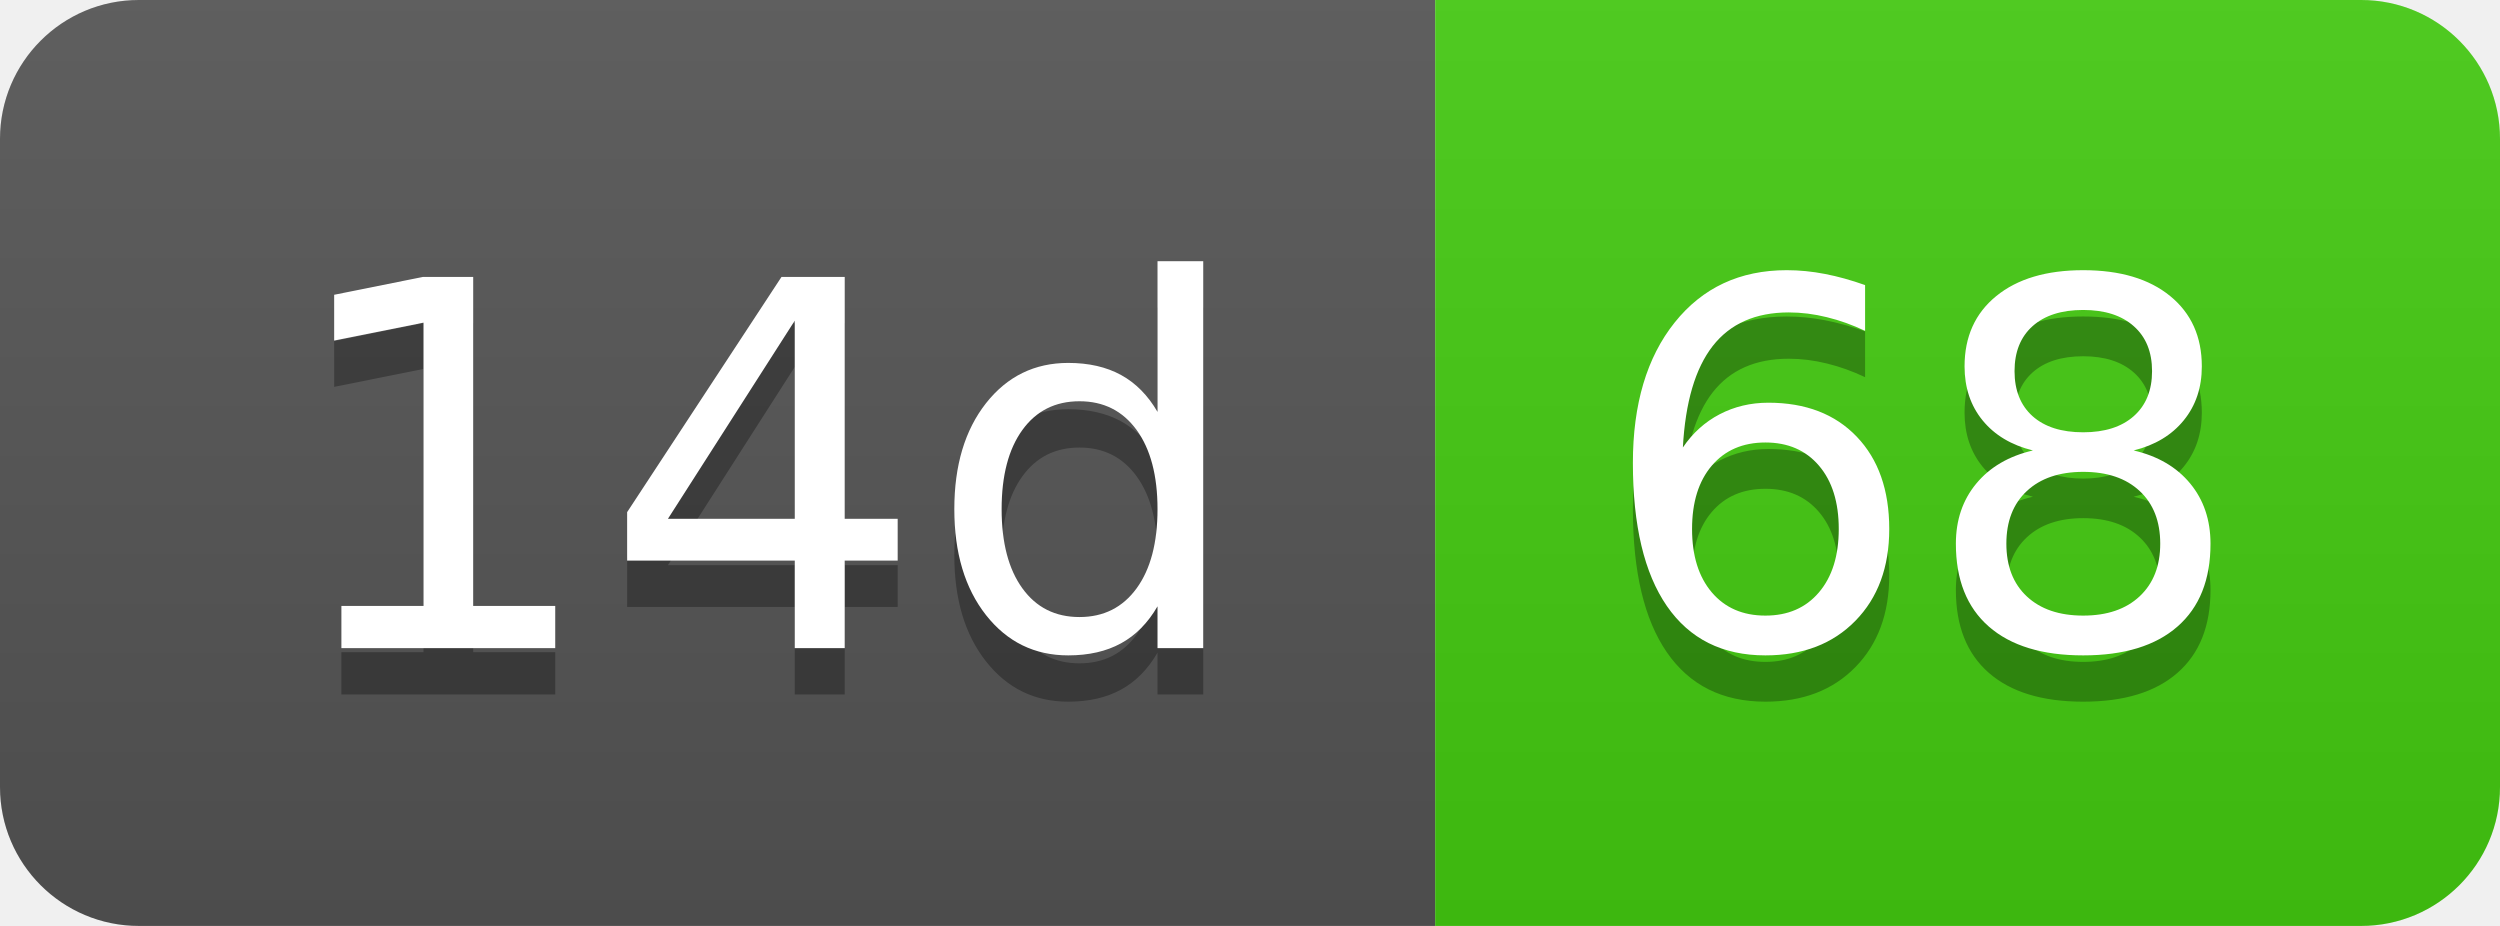
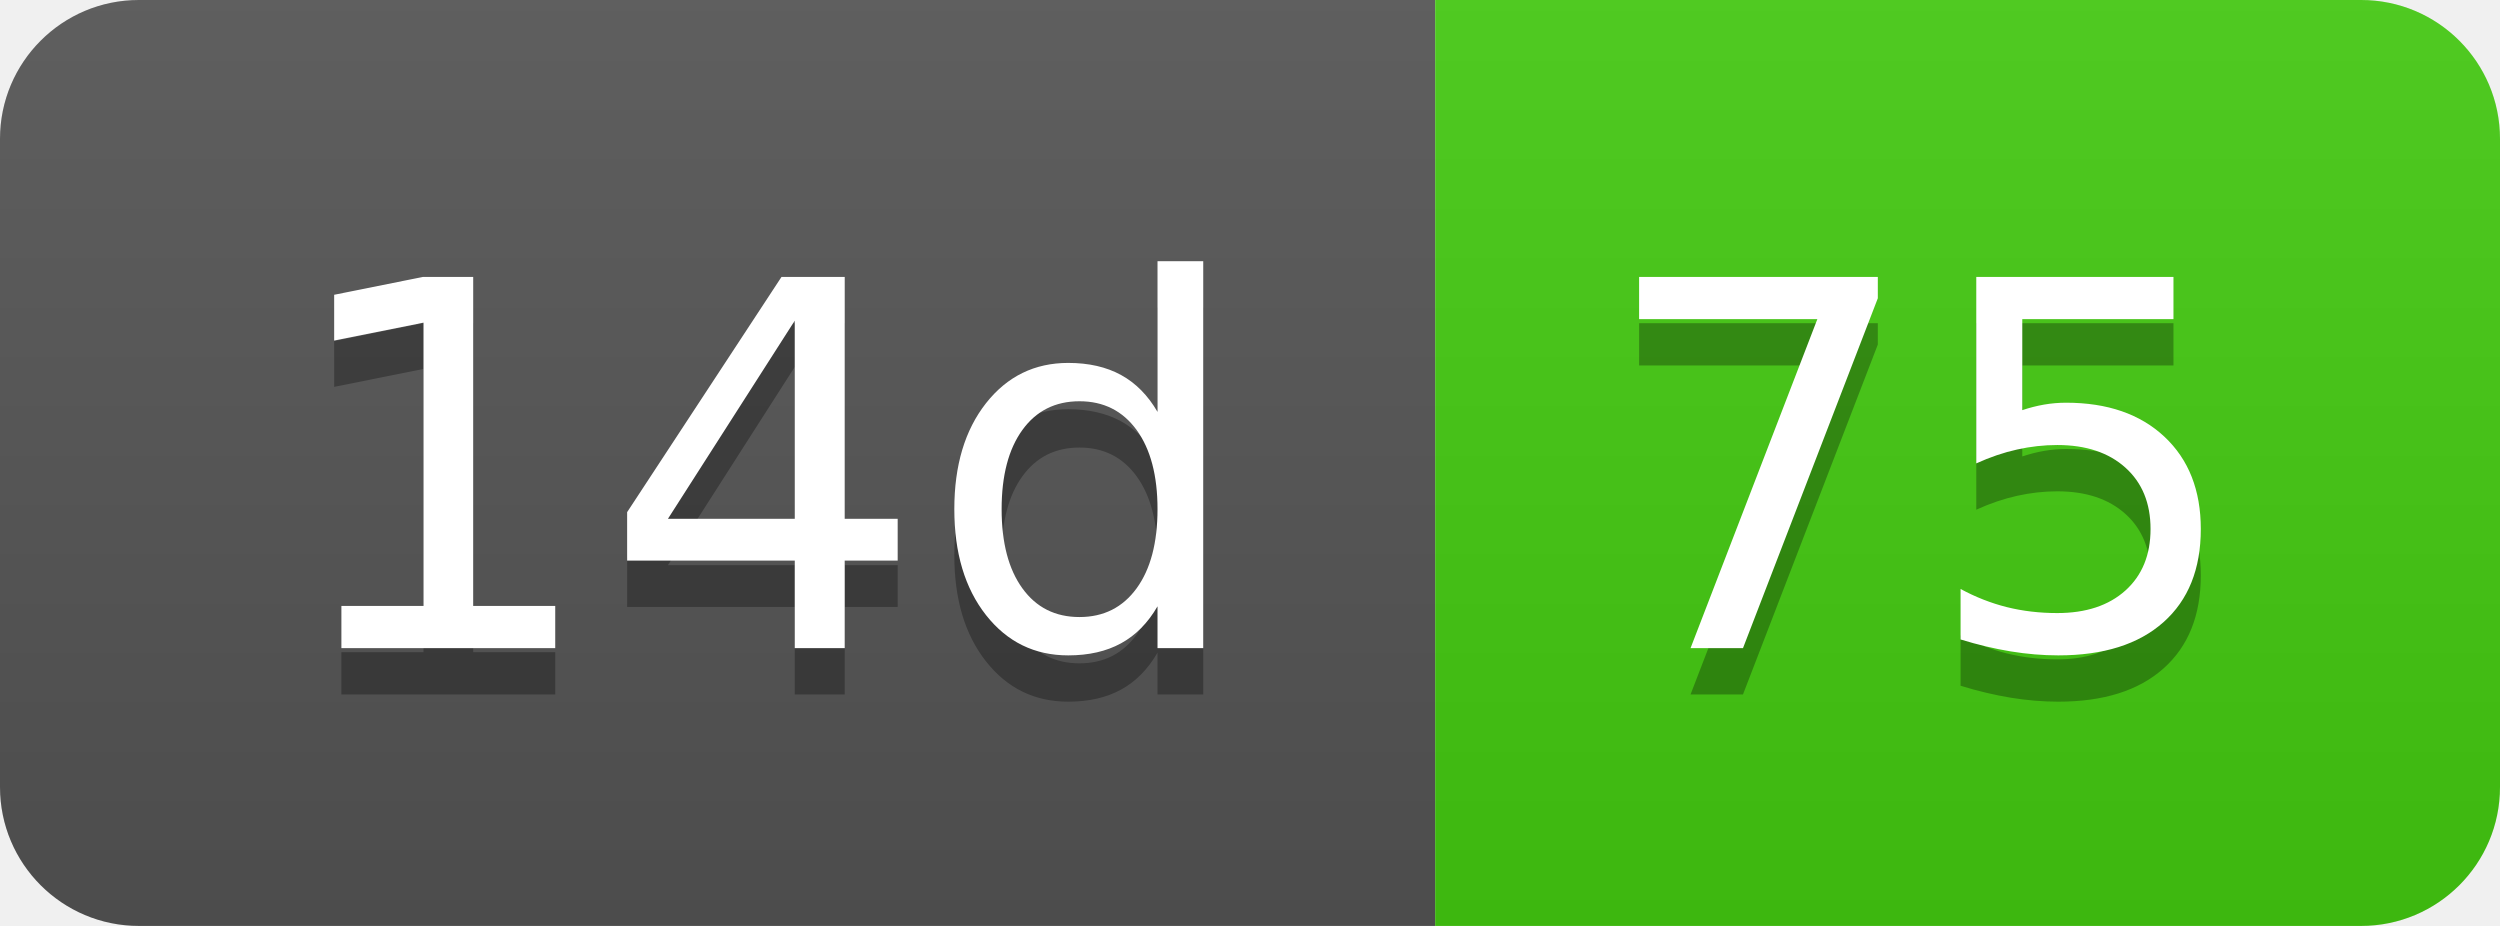
- <svg xmlns="http://www.w3.org/2000/svg" width="54" height="20" role="img" aria-label="14d: 68">
+ <svg xmlns="http://www.w3.org/2000/svg" width="54" height="20" role="img" aria-label="14d: 75">
  <linearGradient id="s" x2="0" y2="100%">
    <stop offset="0" stop-color="#bbb" stop-opacity=".1" />
    <stop offset="1" stop-opacity=".1" />
  </linearGradient>
  <clipPath id="r">
    <rect width="54" height="20" rx="3" fill="#fff" />
  </clipPath>
  <g clip-path="url(#r)">
    <rect width="31" height="20" fill="#555" />
    <rect x="31" width="23" height="20" fill="#4c1" />
    <rect width="54" height="20" fill="url(#s)" />
  </g>
  <g fill="#fff" text-anchor="middle" font-family="Verdana,Geneva,DejaVu Sans,sans-serif" text-rendering="geometricPrecision" font-size="110">
    <text aria-hidden="true" x="165" y="150" fill="#010101" fill-opacity=".3" transform="scale(.1)" textLength="210">14d</text>
    <text x="165" y="140" transform="scale(.1)" fill="#fff" textLength="210">14d</text>
-     <text aria-hidden="true" x="415" y="150" fill="#010101" fill-opacity=".3" transform="scale(.1)" textLength="130">68</text>
-     <text x="415" y="140" transform="scale(.1)" fill="#fff" textLength="130">68</text>
+     <text aria-hidden="true" x="415" y="150" fill="#010101" fill-opacity=".3" transform="scale(.1)" textLength="130">75</text>
+     <text x="415" y="140" transform="scale(.1)" fill="#fff" textLength="130">75</text>
  </g>
</svg>
